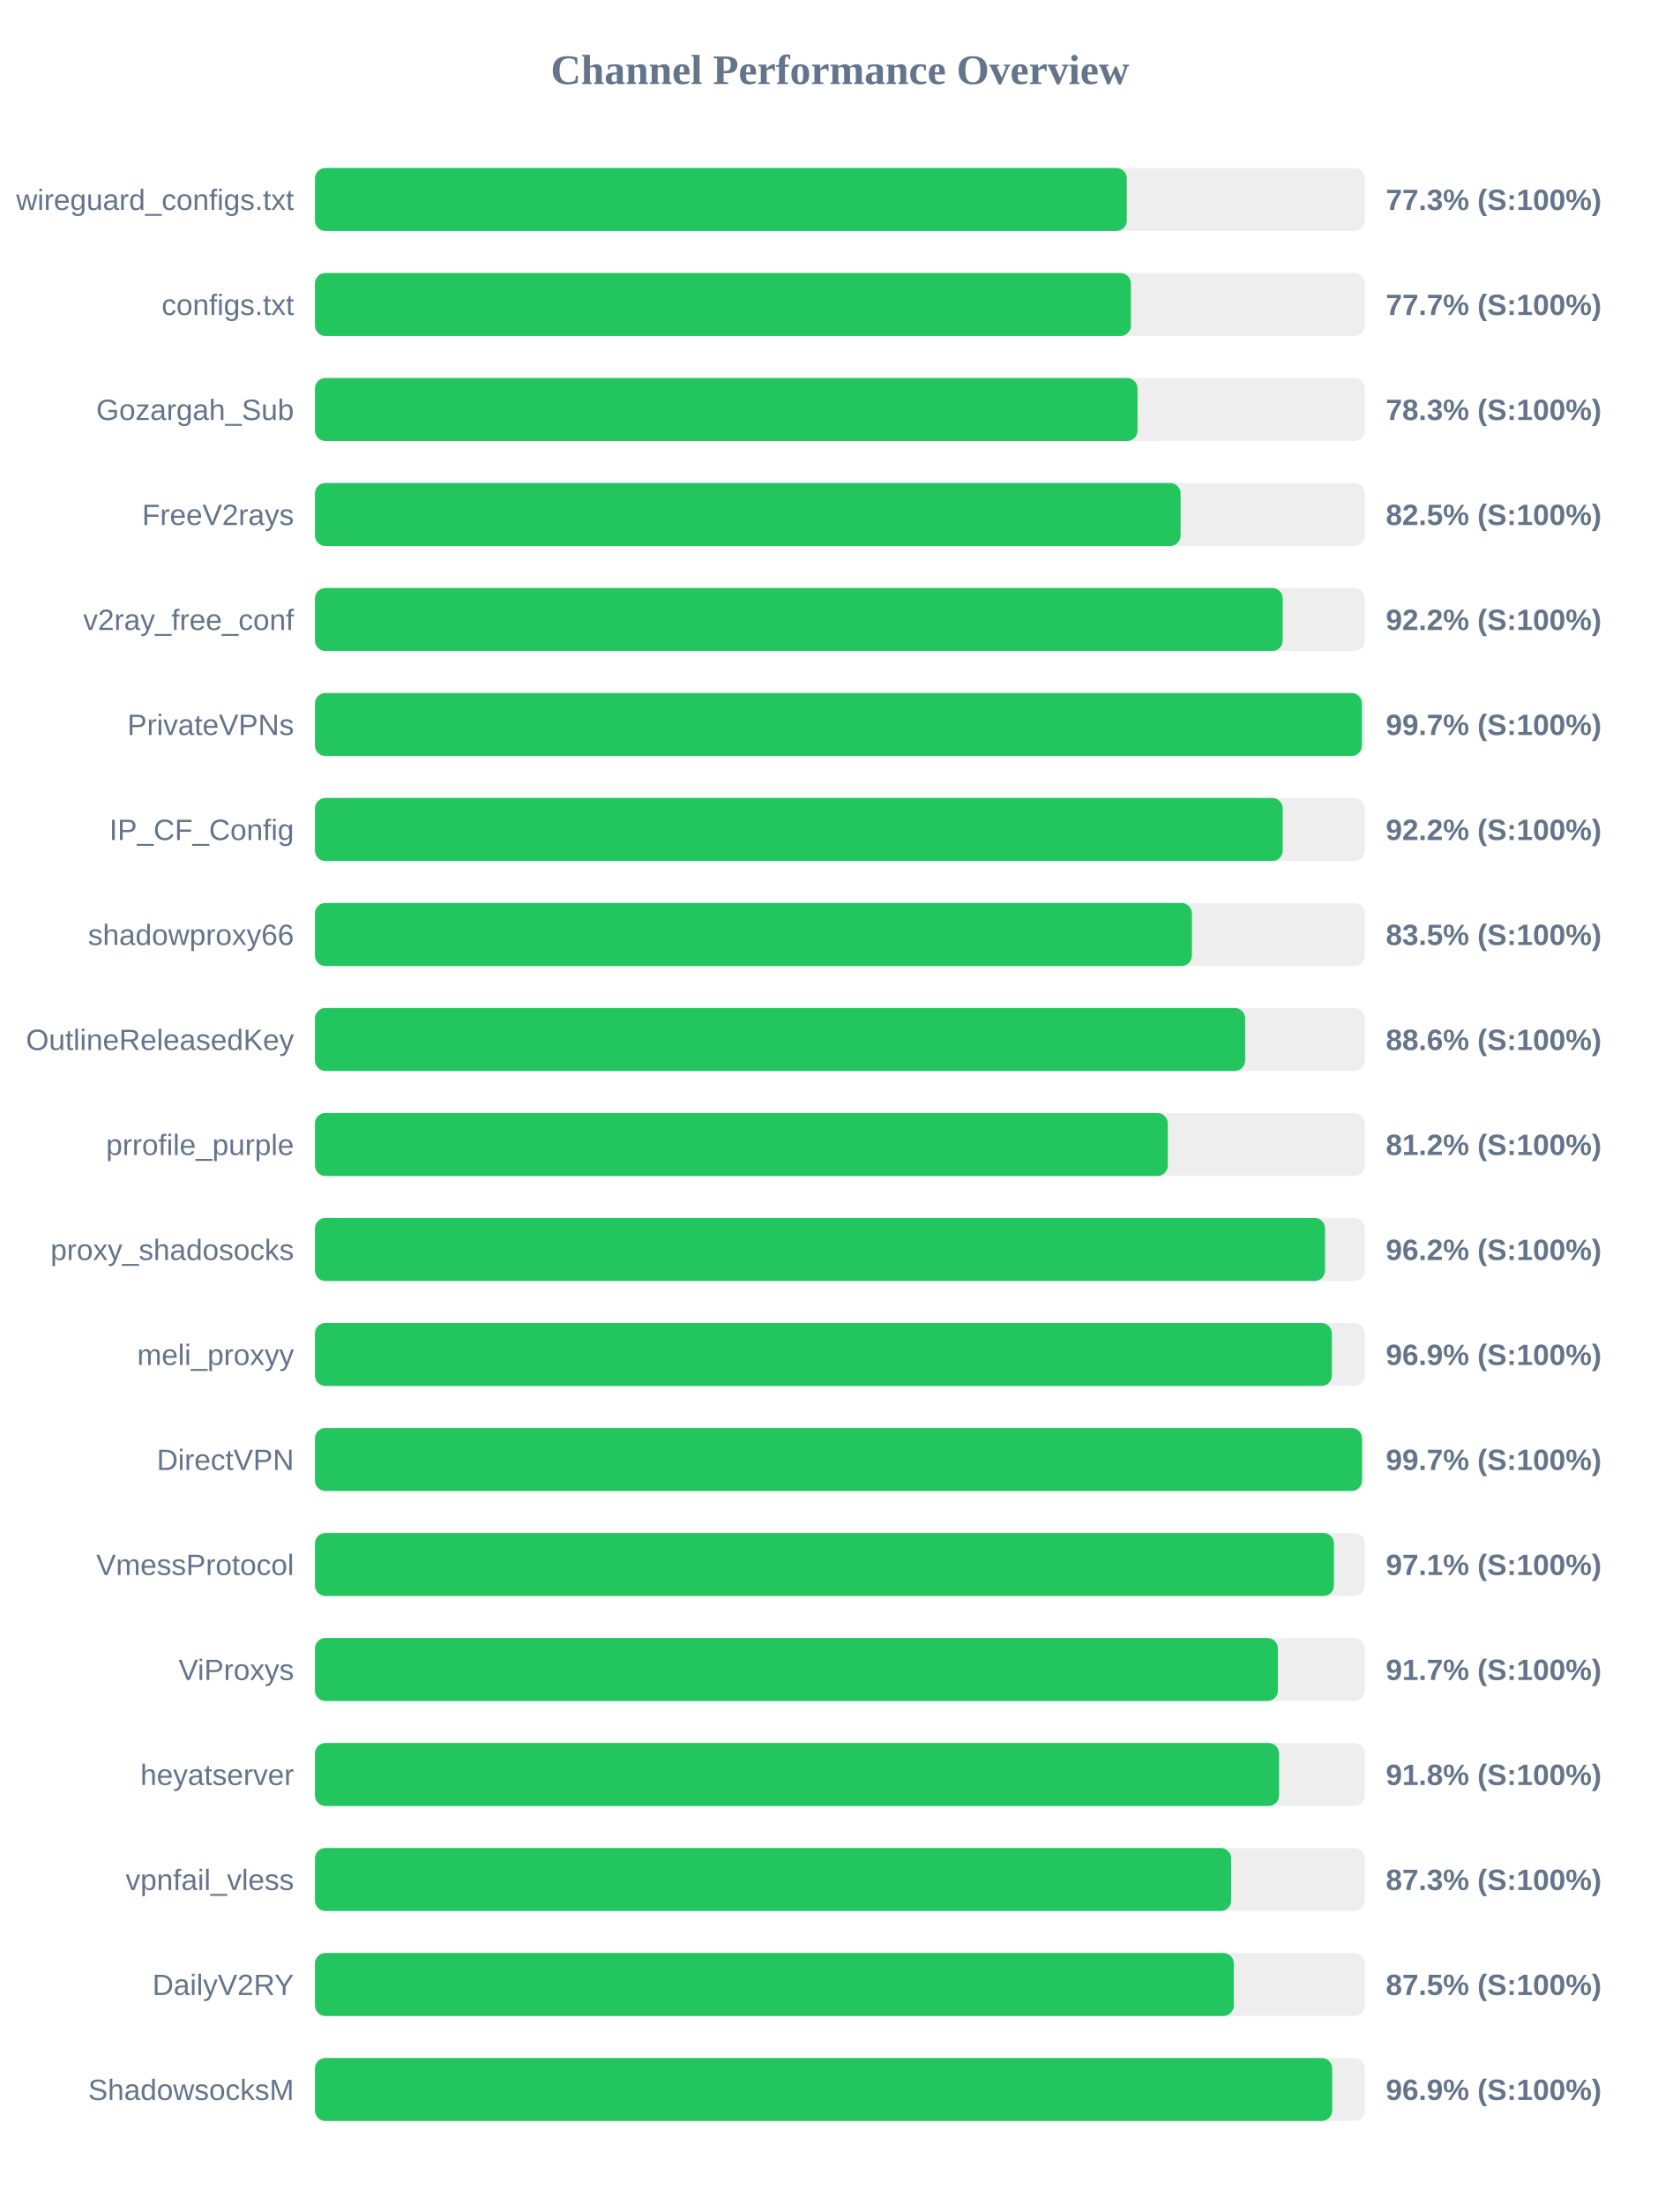
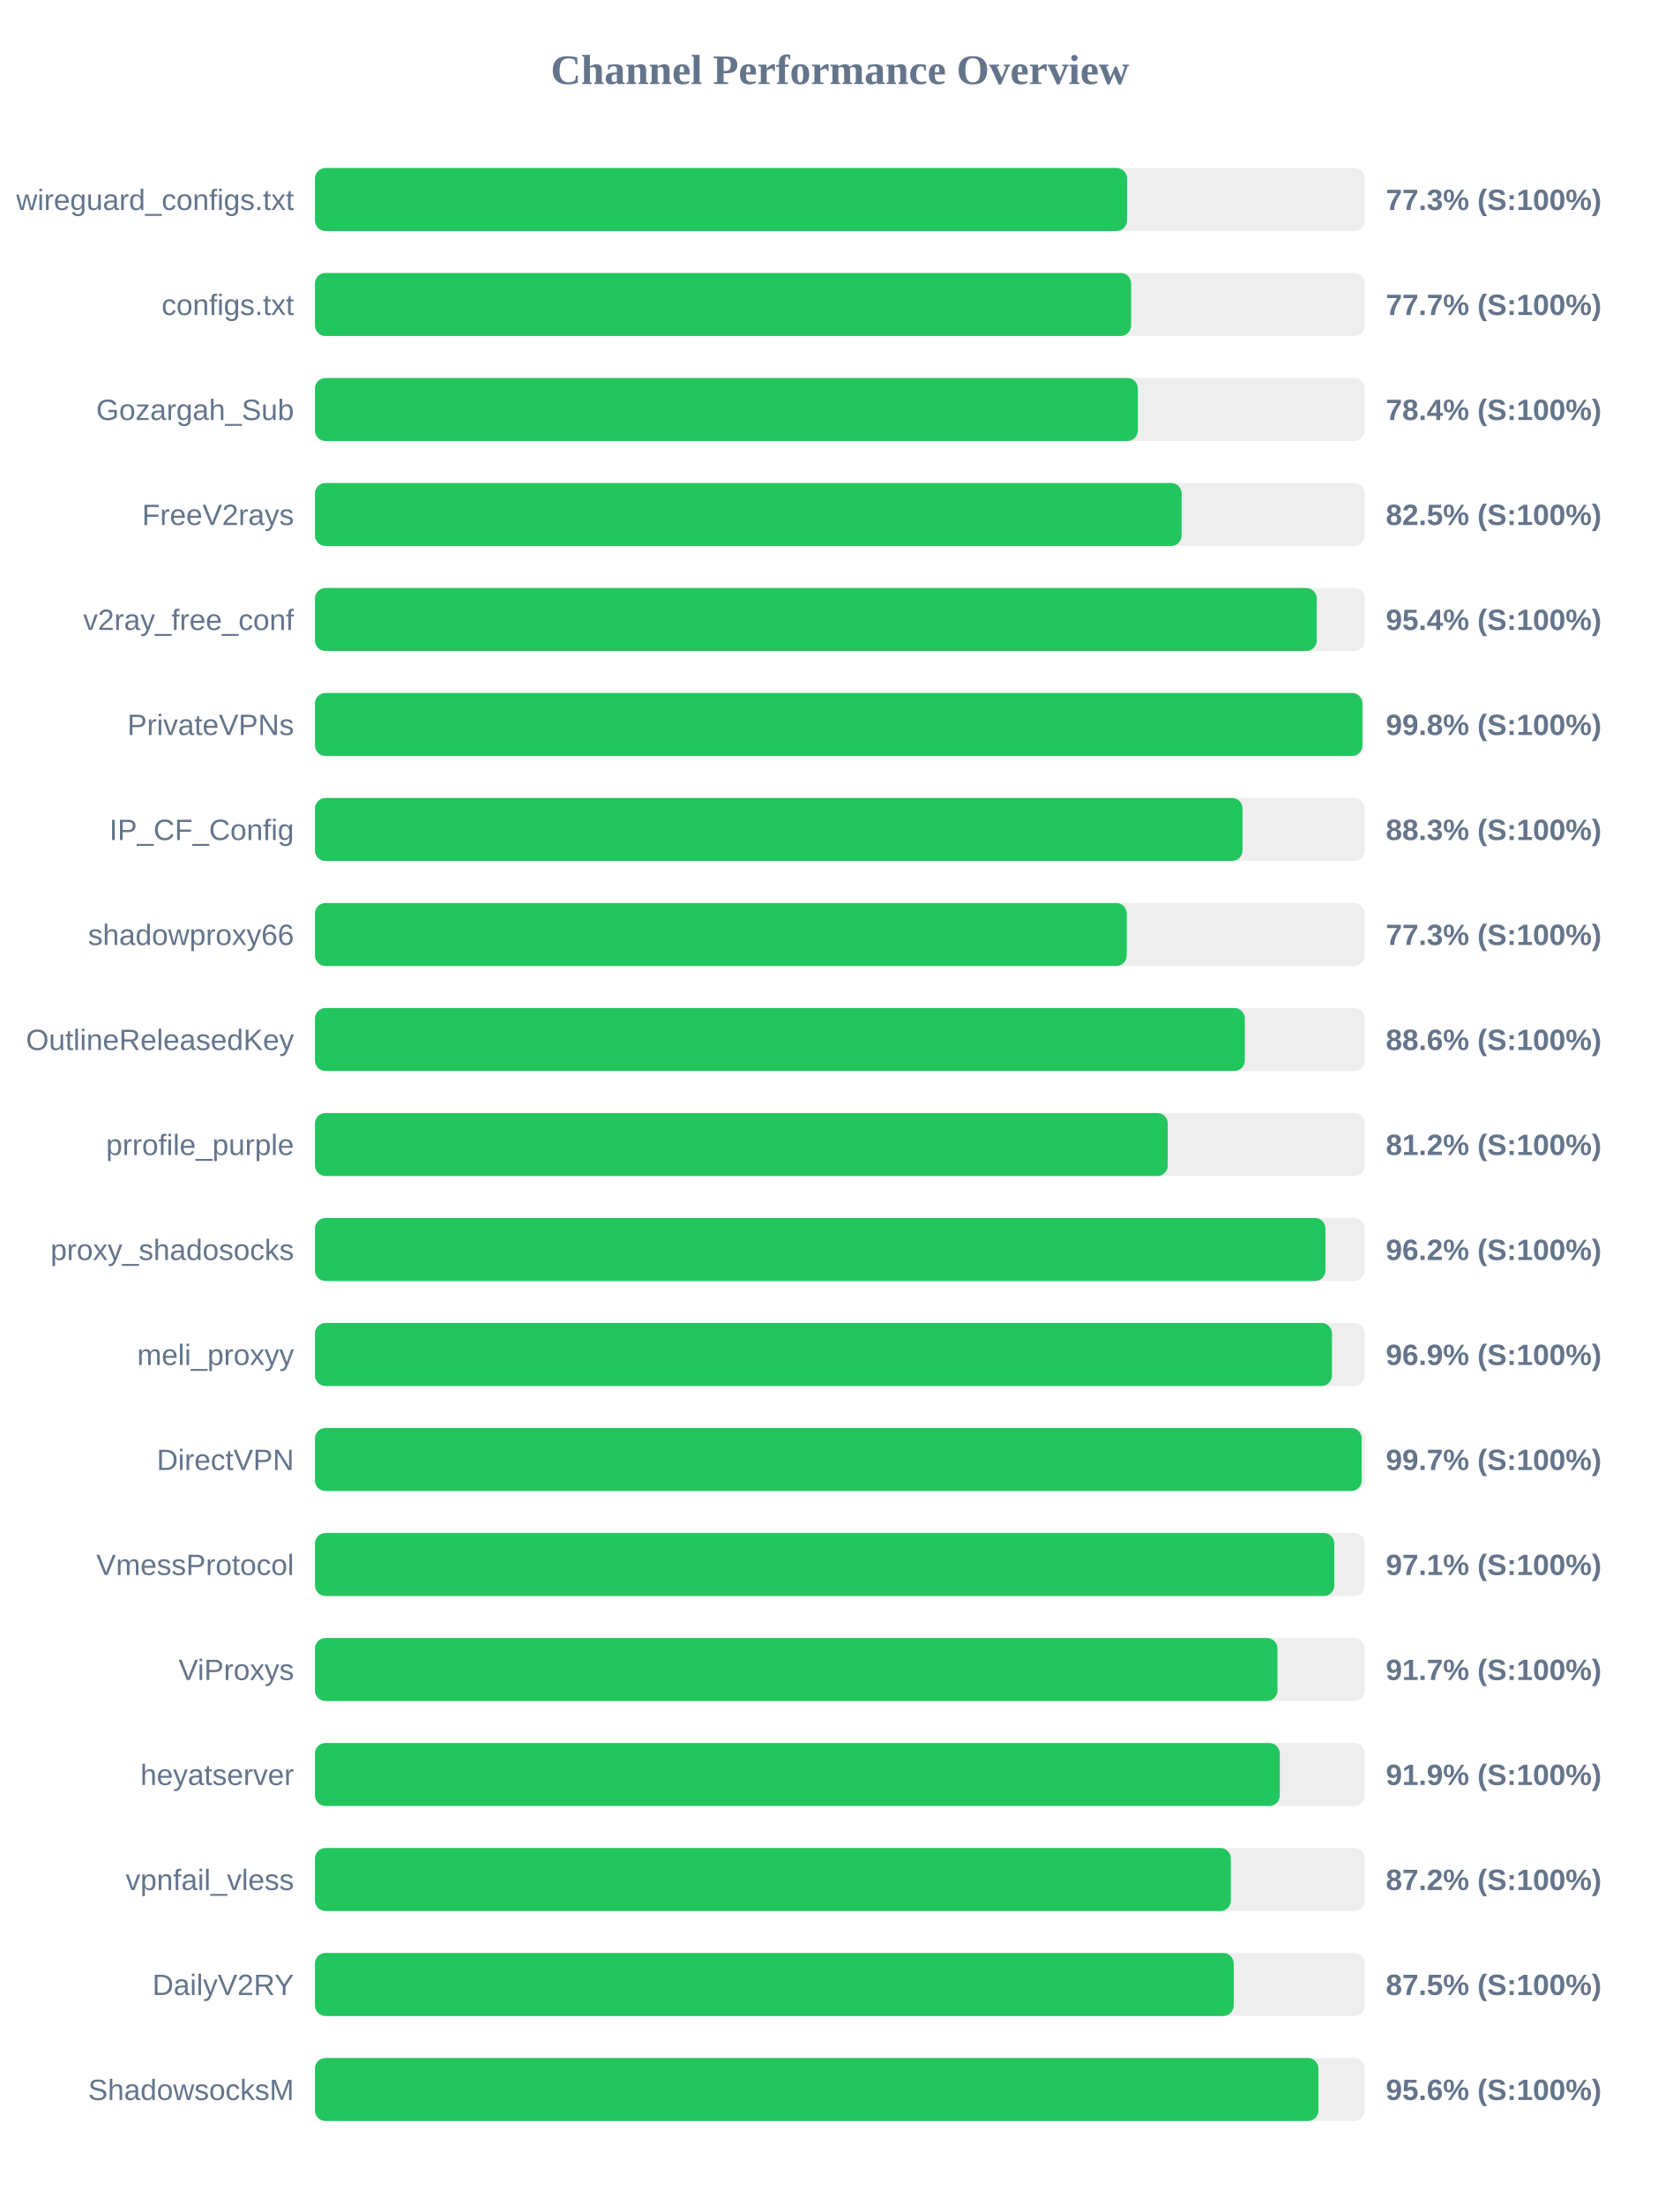
<svg xmlns="http://www.w3.org/2000/svg" width="800" height="1050" version="1.1">
  <style>
        .row { font: 14px Arial; fill: #64748b; }
        .score { font: bold 14px Arial; fill: #64748b; }
    </style>
  <text x="400" y="40" text-anchor="middle" font-size="20px" font-weight="bold" fill="#64748b">Channel Performance Overview</text>
  <rect x="150" y="80" width="500" height="30" fill="#eee" rx="5" />
-   <rect x="150" y="80" width="386.65" height="30" fill="#22c55e" rx="5" />
+   <rect x="150" y="80" width="386.75" height="30" fill="#22c55e" rx="5" />
  <text x="140" y="100" text-anchor="end" class="row">wireguard_configs.txt</text>
  <text x="660" y="100" text-anchor="start" class="score">77.3% (S:100%)</text>
  <rect x="150" y="130" width="500" height="30" fill="#eee" rx="5" />
-   <rect x="150" y="130" width="388.6" height="30" fill="#22c55e" rx="5" />
+   <rect x="150" y="130" width="388.7" height="30" fill="#22c55e" rx="5" />
  <text x="140" y="150" text-anchor="end" class="row">configs.txt</text>
  <text x="660" y="150" text-anchor="start" class="score">77.7% (S:100%)</text>
  <rect x="150" y="180" width="500" height="30" fill="#eee" rx="5" />
-   <rect x="150" y="180" width="391.75" height="30" fill="#22c55e" rx="5" />
+   <rect x="150" y="180" width="391.9" height="30" fill="#22c55e" rx="5" />
  <text x="140" y="200" text-anchor="end" class="row">Gozargah_Sub</text>
-   <text x="660" y="200" text-anchor="start" class="score">78.3% (S:100%)</text>
+   <text x="660" y="200" text-anchor="start" class="score">78.4% (S:100%)</text>
  <rect x="150" y="230" width="500" height="30" fill="#eee" rx="5" />
-   <rect x="150" y="230" width="412.25" height="30" fill="#22c55e" rx="5" />
+   <rect x="150" y="230" width="412.75" height="30" fill="#22c55e" rx="5" />
  <text x="140" y="250" text-anchor="end" class="row">FreeV2rays</text>
  <text x="660" y="250" text-anchor="start" class="score">82.5% (S:100%)</text>
  <rect x="150" y="280" width="500" height="30" fill="#eee" rx="5" />
-   <rect x="150" y="280" width="460.9" height="30" fill="#22c55e" rx="5" />
+   <rect x="150" y="280" width="477.1" height="30" fill="#22c55e" rx="5" />
  <text x="140" y="300" text-anchor="end" class="row">v2ray_free_conf</text>
-   <text x="660" y="300" text-anchor="start" class="score">92.2% (S:100%)</text>
+   <text x="660" y="300" text-anchor="start" class="score">95.4% (S:100%)</text>
  <rect x="150" y="330" width="500" height="30" fill="#eee" rx="5" />
-   <rect x="150" y="330" width="498.6" height="30" fill="#22c55e" rx="5" />
+   <rect x="150" y="330" width="498.85" height="30" fill="#22c55e" rx="5" />
  <text x="140" y="350" text-anchor="end" class="row">PrivateVPNs</text>
-   <text x="660" y="350" text-anchor="start" class="score">99.7% (S:100%)</text>
+   <text x="660" y="350" text-anchor="start" class="score">99.8% (S:100%)</text>
  <rect x="150" y="380" width="500" height="30" fill="#eee" rx="5" />
-   <rect x="150" y="380" width="460.9" height="30" fill="#22c55e" rx="5" />
+   <rect x="150" y="380" width="441.75" height="30" fill="#22c55e" rx="5" />
  <text x="140" y="400" text-anchor="end" class="row">IP_CF_Config</text>
-   <text x="660" y="400" text-anchor="start" class="score">92.2% (S:100%)</text>
+   <text x="660" y="400" text-anchor="start" class="score">88.3% (S:100%)</text>
  <rect x="150" y="430" width="500" height="30" fill="#eee" rx="5" />
-   <rect x="150" y="430" width="417.65" height="30" fill="#22c55e" rx="5" />
+   <rect x="150" y="430" width="386.6" height="30" fill="#22c55e" rx="5" />
  <text x="140" y="450" text-anchor="end" class="row">shadowproxy66</text>
-   <text x="660" y="450" text-anchor="start" class="score">83.5% (S:100%)</text>
+   <text x="660" y="450" text-anchor="start" class="score">77.3% (S:100%)</text>
  <rect x="150" y="480" width="500" height="30" fill="#eee" rx="5" />
-   <rect x="150" y="480" width="443.0" height="30" fill="#22c55e" rx="5" />
+   <rect x="150" y="480" width="442.85" height="30" fill="#22c55e" rx="5" />
  <text x="140" y="500" text-anchor="end" class="row">OutlineReleasedKey</text>
  <text x="660" y="500" text-anchor="start" class="score">88.6% (S:100%)</text>
  <rect x="150" y="530" width="500" height="30" fill="#eee" rx="5" />
  <rect x="150" y="530" width="406.15" height="30" fill="#22c55e" rx="5" />
  <text x="140" y="550" text-anchor="end" class="row">prrofile_purple</text>
  <text x="660" y="550" text-anchor="start" class="score">81.2% (S:100%)</text>
  <rect x="150" y="580" width="500" height="30" fill="#eee" rx="5" />
-   <rect x="150" y="580" width="481.05" height="30" fill="#22c55e" rx="5" />
+   <rect x="150" y="580" width="481.25" height="30" fill="#22c55e" rx="5" />
  <text x="140" y="600" text-anchor="end" class="row">proxy_shadosocks</text>
  <text x="660" y="600" text-anchor="start" class="score">96.2% (S:100%)</text>
  <rect x="150" y="630" width="500" height="30" fill="#eee" rx="5" />
-   <rect x="150" y="630" width="484.3" height="30" fill="#22c55e" rx="5" />
+   <rect x="150" y="630" width="484.35" height="30" fill="#22c55e" rx="5" />
  <text x="140" y="650" text-anchor="end" class="row">meli_proxyy</text>
  <text x="660" y="650" text-anchor="start" class="score">96.9% (S:100%)</text>
  <rect x="150" y="680" width="500" height="30" fill="#eee" rx="5" />
-   <rect x="150" y="680" width="498.65" height="30" fill="#22c55e" rx="5" />
+   <rect x="150" y="680" width="498.5" height="30" fill="#22c55e" rx="5" />
  <text x="140" y="700" text-anchor="end" class="row">DirectVPN</text>
  <text x="660" y="700" text-anchor="start" class="score">99.7% (S:100%)</text>
  <rect x="150" y="730" width="500" height="30" fill="#eee" rx="5" />
-   <rect x="150" y="730" width="485.3" height="30" fill="#22c55e" rx="5" />
+   <rect x="150" y="730" width="485.45" height="30" fill="#22c55e" rx="5" />
  <text x="140" y="750" text-anchor="end" class="row">VmessProtocol</text>
  <text x="660" y="750" text-anchor="start" class="score">97.1% (S:100%)</text>
  <rect x="150" y="780" width="500" height="30" fill="#eee" rx="5" />
-   <rect x="150" y="780" width="458.6" height="30" fill="#22c55e" rx="5" />
+   <rect x="150" y="780" width="458.4" height="30" fill="#22c55e" rx="5" />
  <text x="140" y="800" text-anchor="end" class="row">ViProxys</text>
  <text x="660" y="800" text-anchor="start" class="score">91.7% (S:100%)</text>
  <rect x="150" y="830" width="500" height="30" fill="#eee" rx="5" />
-   <rect x="150" y="830" width="459.15" height="30" fill="#22c55e" rx="5" />
+   <rect x="150" y="830" width="459.5" height="30" fill="#22c55e" rx="5" />
  <text x="140" y="850" text-anchor="end" class="row">heyatserver</text>
-   <text x="660" y="850" text-anchor="start" class="score">91.8% (S:100%)</text>
+   <text x="660" y="850" text-anchor="start" class="score">91.9% (S:100%)</text>
  <rect x="150" y="880" width="500" height="30" fill="#eee" rx="5" />
-   <rect x="150" y="880" width="436.35" height="30" fill="#22c55e" rx="5" />
+   <rect x="150" y="880" width="436.2" height="30" fill="#22c55e" rx="5" />
  <text x="140" y="900" text-anchor="end" class="row">vpnfail_vless</text>
-   <text x="660" y="900" text-anchor="start" class="score">87.3% (S:100%)</text>
+   <text x="660" y="900" text-anchor="start" class="score">87.2% (S:100%)</text>
  <rect x="150" y="930" width="500" height="30" fill="#eee" rx="5" />
-   <rect x="150" y="930" width="437.6" height="30" fill="#22c55e" rx="5" />
+   <rect x="150" y="930" width="437.55" height="30" fill="#22c55e" rx="5" />
  <text x="140" y="950" text-anchor="end" class="row">DailyV2RY</text>
  <text x="660" y="950" text-anchor="start" class="score">87.5% (S:100%)</text>
  <rect x="150" y="980" width="500" height="30" fill="#eee" rx="5" />
-   <rect x="150" y="980" width="484.45" height="30" fill="#22c55e" rx="5" />
+   <rect x="150" y="980" width="477.9" height="30" fill="#22c55e" rx="5" />
  <text x="140" y="1000" text-anchor="end" class="row">ShadowsocksM</text>
-   <text x="660" y="1000" text-anchor="start" class="score">96.9% (S:100%)</text>
+   <text x="660" y="1000" text-anchor="start" class="score">95.6% (S:100%)</text>
</svg>
